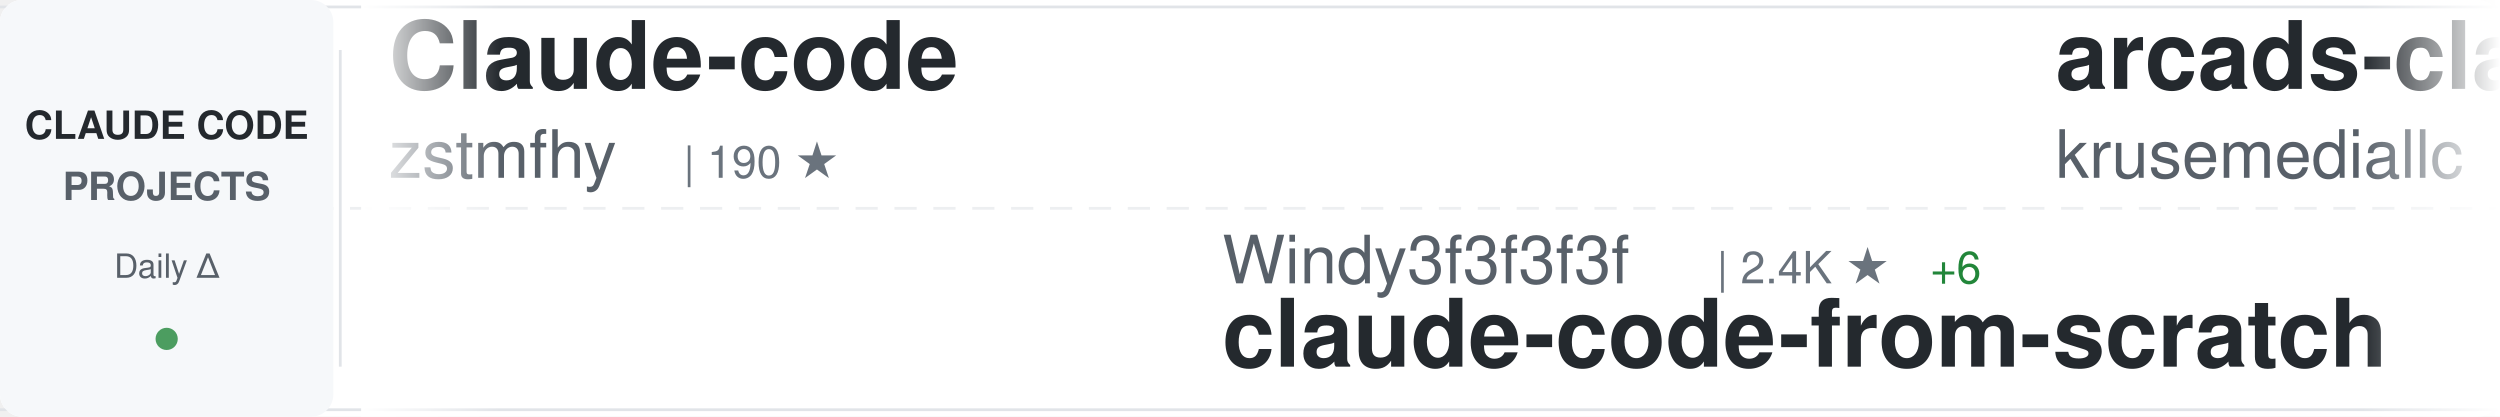
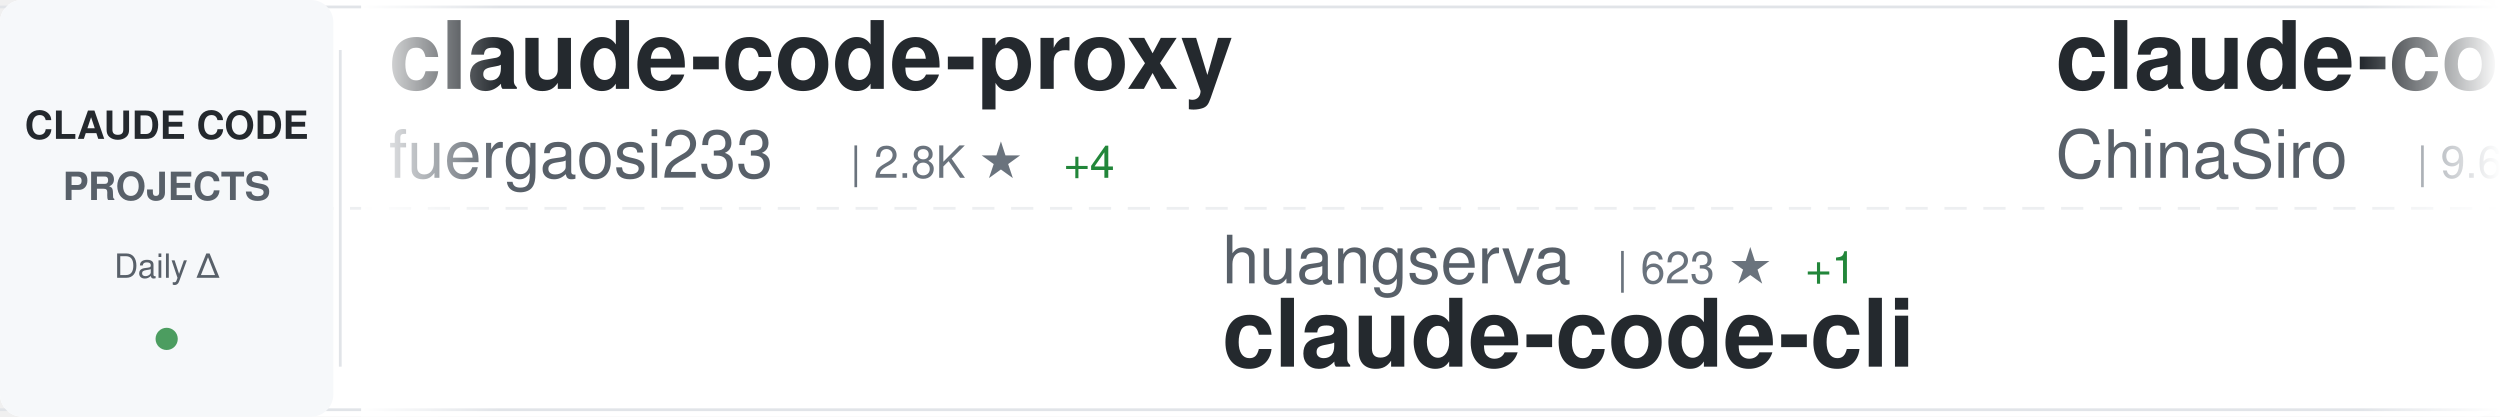
<svg xmlns="http://www.w3.org/2000/svg" width="900" height="150">
  <defs>
    <linearGradient id="awesomeLeftFade" x1="0%" y1="0%" x2="100%" y2="0%">
      <stop offset="0%" style="stop-color:#ffffff;stop-opacity:1" />
      <stop offset="100%" style="stop-color:#ffffff;stop-opacity:0" />
    </linearGradient>
    <linearGradient id="awesomeRightFade" x1="0%" y1="0%" x2="100%" y2="0%">
      <stop offset="0%" style="stop-color:#ffffff;stop-opacity:0" />
      <stop offset="100%" style="stop-color:#ffffff;stop-opacity:1" />
    </linearGradient>
  </defs>
  <rect width="900" height="150" fill="#ffffff" rx="8" />
  <rect x="0" y="2" width="900" height="1" fill="#e1e4e8" />
  <rect x="0" y="147" width="900" height="1" fill="#e1e4e8" />
  <line x1="0" y1="75" x2="900" y2="75" stroke="#e1e4e8" stroke-width="1" stroke-dasharray="8 6" opacity="0.6" />
  <rect x="0" y="0" width="120" height="150" fill="#f6f8fa" rx="8" />
  <text x="60" y="50" font-family="-apple-system, BlinkMacSystemFont, 'Segoe UI', Helvetica, Arial, sans-serif" font-size="14" font-weight="600" fill="#24292e" text-anchor="middle">CLAUDE CODE</text>
  <text x="60" y="72" font-family="-apple-system, BlinkMacSystemFont, 'Segoe UI', Helvetica, Arial, sans-serif" font-size="14" font-weight="600" fill="#586069" text-anchor="middle">PROJECTS</text>
  <text x="60" y="100" font-family="-apple-system, BlinkMacSystemFont, 'Segoe UI', Helvetica, Arial, sans-serif" font-size="12" font-weight="500" fill="#586069" text-anchor="middle">Daily Δ</text>
  <circle cx="60" cy="122" r="4" fill="#22863a" opacity="0.8" />
  <rect x="122" y="18" width="1" height="114" fill="#e1e4e8" />
  <clipPath id="awesomeTickerClip">
    <rect x="130" y="0" width="770" height="150" />
  </clipPath>
  <g clip-path="url(#awesomeTickerClip)">
    <g id="awesomeTickerItems">
      <animateTransform attributeName="transform" attributeType="XML" type="translate" from="0 0" to="-3000 0" dur="54s" repeatCount="indefinite" />
      <g transform="translate(0, 0)">
-         <text x="140" y="32" font-family="-apple-system, BlinkMacSystemFont, 'Segoe UI', Helvetica, Arial, sans-serif" font-size="34" font-weight="600" fill="#24292e">Claude-code</text>
-         <text x="140" y="64" font-family="-apple-system, BlinkMacSystemFont, 'Segoe UI', Helvetica, Arial, sans-serif" font-size="24" font-weight="400" fill="#586069">zstmfhy</text>
-         <text x="246" y="64" font-family="-apple-system, BlinkMacSystemFont, 'Segoe UI', Helvetica, Arial, sans-serif" font-size="16" font-weight="500" fill="#6a737d">| 190 ★</text>
+         <text x="140" y="32" font-family="-apple-system, BlinkMacSystemFont, 'Segoe UI', Helvetica, Arial, sans-serif" font-size="34" font-weight="600" fill="#24292e">claude-code-proxy</text>
+         <text x="140" y="64" font-family="-apple-system, BlinkMacSystemFont, 'Segoe UI', Helvetica, Arial, sans-serif" font-size="24" font-weight="400" fill="#586069">fuergaosi233</text>
+         <text x="306" y="64" font-family="-apple-system, BlinkMacSystemFont, 'Segoe UI', Helvetica, Arial, sans-serif" font-size="16" font-weight="500" fill="#6a737d">| 2.8K ★</text>
+         <text x="383" y="64" font-family="-apple-system, BlinkMacSystemFont, 'Segoe UI', Helvetica, Arial, sans-serif" font-size="16" font-weight="500" fill="#22863a"> +4</text>
      </g>
      <g transform="translate(300, 0)">
-         <text x="140" y="102" font-family="-apple-system, BlinkMacSystemFont, 'Segoe UI', Helvetica, Arial, sans-serif" font-size="24" font-weight="400" fill="#586069">Windy3f3f3f3f</text>
-         <text x="318" y="102" font-family="-apple-system, BlinkMacSystemFont, 'Segoe UI', Helvetica, Arial, sans-serif" font-size="16" font-weight="500" fill="#6a737d">| 2.4K ★</text>
-         <text x="395" y="102" font-family="-apple-system, BlinkMacSystemFont, 'Segoe UI', Helvetica, Arial, sans-serif" font-size="16" font-weight="500" fill="#22863a"> +6</text>
-         <text x="140" y="132" font-family="-apple-system, BlinkMacSystemFont, 'Segoe UI', Helvetica, Arial, sans-serif" font-size="34" font-weight="600" fill="#24292e">claude-code-from-scratch</text>
+         <text x="140" y="102" font-family="-apple-system, BlinkMacSystemFont, 'Segoe UI', Helvetica, Arial, sans-serif" font-size="24" font-weight="400" fill="#586069">huangserva</text>
+         <text x="282" y="102" font-family="-apple-system, BlinkMacSystemFont, 'Segoe UI', Helvetica, Arial, sans-serif" font-size="16" font-weight="500" fill="#6a737d">| 623 ★</text>
+         <text x="350" y="102" font-family="-apple-system, BlinkMacSystemFont, 'Segoe UI', Helvetica, Arial, sans-serif" font-size="16" font-weight="500" fill="#22863a"> +1</text>
+         <text x="140" y="132" font-family="-apple-system, BlinkMacSystemFont, 'Segoe UI', Helvetica, Arial, sans-serif" font-size="34" font-weight="600" fill="#24292e">claude-code-cli</text>
      </g>
      <g transform="translate(600, 0)">
-         <text x="140" y="32" font-family="-apple-system, BlinkMacSystemFont, 'Segoe UI', Helvetica, Arial, sans-serif" font-size="34" font-weight="600" fill="#24292e">arcads-claude-code</text>
-         <text x="140" y="64" font-family="-apple-system, BlinkMacSystemFont, 'Segoe UI', Helvetica, Arial, sans-serif" font-size="24" font-weight="400" fill="#586069">krusemediallc</text>
-         <text x="318" y="64" font-family="-apple-system, BlinkMacSystemFont, 'Segoe UI', Helvetica, Arial, sans-serif" font-size="16" font-weight="500" fill="#6a737d">| 1.0K ★</text>
-         <text x="395" y="64" font-family="-apple-system, BlinkMacSystemFont, 'Segoe UI', Helvetica, Arial, sans-serif" font-size="16" font-weight="500" fill="#22863a"> +4</text>
+         <text x="140" y="32" font-family="-apple-system, BlinkMacSystemFont, 'Segoe UI', Helvetica, Arial, sans-serif" font-size="34" font-weight="600" fill="#24292e">claude-code-sourcemap</text>
+         <text x="140" y="64" font-family="-apple-system, BlinkMacSystemFont, 'Segoe UI', Helvetica, Arial, sans-serif" font-size="24" font-weight="400" fill="#586069">ChinaSiro</text>
+         <text x="270" y="64" font-family="-apple-system, BlinkMacSystemFont, 'Segoe UI', Helvetica, Arial, sans-serif" font-size="16" font-weight="500" fill="#6a737d">| 9.6K ★</text>
+         <text x="347" y="64" font-family="-apple-system, BlinkMacSystemFont, 'Segoe UI', Helvetica, Arial, sans-serif" font-size="16" font-weight="500" fill="#22863a"> +6</text>
      </g>
      <g transform="translate(900, 0)">
-         <text x="140" y="102" font-family="-apple-system, BlinkMacSystemFont, 'Segoe UI', Helvetica, Arial, sans-serif" font-size="24" font-weight="400" fill="#586069">JrCx7scC</text>
-         <text x="258" y="102" font-family="-apple-system, BlinkMacSystemFont, 'Segoe UI', Helvetica, Arial, sans-serif" font-size="16" font-weight="500" fill="#6a737d">| 371 ★</text>
+         <text x="140" y="102" font-family="-apple-system, BlinkMacSystemFont, 'Segoe UI', Helvetica, Arial, sans-serif" font-size="24" font-weight="400" fill="#586069">zebbern</text>
+         <text x="246" y="102" font-family="-apple-system, BlinkMacSystemFont, 'Segoe UI', Helvetica, Arial, sans-serif" font-size="16" font-weight="500" fill="#6a737d">| 4.4K ★</text>
+         <text x="323" y="102" font-family="-apple-system, BlinkMacSystemFont, 'Segoe UI', Helvetica, Arial, sans-serif" font-size="16" font-weight="500" fill="#22863a"> +3</text>
+         <text x="140" y="132" font-family="-apple-system, BlinkMacSystemFont, 'Segoe UI', Helvetica, Arial, sans-serif" font-size="34" font-weight="600" fill="#24292e">claude-code-guide</text>
+       </g>
+       <g transform="translate(1200, 0)">
+         <text x="140" y="32" font-family="-apple-system, BlinkMacSystemFont, 'Segoe UI', Helvetica, Arial, sans-serif" font-size="34" font-weight="600" fill="#24292e">claude-code-workflows</text>
+         <text x="140" y="64" font-family="-apple-system, BlinkMacSystemFont, 'Segoe UI', Helvetica, Arial, sans-serif" font-size="24" font-weight="400" fill="#586069">OneRedOak</text>
+         <text x="270" y="64" font-family="-apple-system, BlinkMacSystemFont, 'Segoe UI', Helvetica, Arial, sans-serif" font-size="16" font-weight="500" fill="#6a737d">| 3.9K ★</text>
+       </g>
+       <g transform="translate(1500, 0)">
+         <text x="140" y="102" font-family="-apple-system, BlinkMacSystemFont, 'Segoe UI', Helvetica, Arial, sans-serif" font-size="24" font-weight="400" fill="#586069">hangsman</text>
+         <text x="258" y="102" font-family="-apple-system, BlinkMacSystemFont, 'Segoe UI', Helvetica, Arial, sans-serif" font-size="16" font-weight="500" fill="#6a737d">| 787 ★</text>
        <text x="140" y="132" font-family="-apple-system, BlinkMacSystemFont, 'Segoe UI', Helvetica, Arial, sans-serif" font-size="34" font-weight="600" fill="#24292e">claude-code-source</text>
      </g>
-       <g transform="translate(1200, 0)">
-         <text x="140" y="32" font-family="-apple-system, BlinkMacSystemFont, 'Segoe UI', Helvetica, Arial, sans-serif" font-size="34" font-weight="600" fill="#24292e">claude-code-base-action</text>
-         <text x="140" y="64" font-family="-apple-system, BlinkMacSystemFont, 'Segoe UI', Helvetica, Arial, sans-serif" font-size="24" font-weight="400" fill="#586069">anthropics</text>
-         <text x="282" y="64" font-family="-apple-system, BlinkMacSystemFont, 'Segoe UI', Helvetica, Arial, sans-serif" font-size="16" font-weight="500" fill="#6a737d">| 919 ★</text>
-         <text x="350" y="64" font-family="-apple-system, BlinkMacSystemFont, 'Segoe UI', Helvetica, Arial, sans-serif" font-size="16" font-weight="500" fill="#22863a"> +2</text>
-       </g>
-       <g transform="translate(1500, 0)">
-         <text x="140" y="102" font-family="-apple-system, BlinkMacSystemFont, 'Segoe UI', Helvetica, Arial, sans-serif" font-size="24" font-weight="400" fill="#586069">anthropics</text>
-         <text x="282" y="102" font-family="-apple-system, BlinkMacSystemFont, 'Segoe UI', Helvetica, Arial, sans-serif" font-size="16" font-weight="500" fill="#6a737d">| 8.4K ★</text>
-         <text x="359" y="102" font-family="-apple-system, BlinkMacSystemFont, 'Segoe UI', Helvetica, Arial, sans-serif" font-size="16" font-weight="500" fill="#22863a"> +17</text>
-         <text x="140" y="132" font-family="-apple-system, BlinkMacSystemFont, 'Segoe UI', Helvetica, Arial, sans-serif" font-size="34" font-weight="600" fill="#24292e">claude-code-action</text>
-       </g>
      <g transform="translate(1800, 0)">
-         <text x="140" y="32" font-family="-apple-system, BlinkMacSystemFont, 'Segoe UI', Helvetica, Arial, sans-serif" font-size="34" font-weight="600" fill="#24292e">andrej-karpathy-skills</text>
-         <text x="140" y="64" font-family="-apple-system, BlinkMacSystemFont, 'Segoe UI', Helvetica, Arial, sans-serif" font-size="24" font-weight="400" fill="#586069">multica-ai</text>
-         <text x="282" y="64" font-family="-apple-system, BlinkMacSystemFont, 'Segoe UI', Helvetica, Arial, sans-serif" font-size="16" font-weight="500" fill="#6a737d">| 195.0K ★</text>
-         <text x="377" y="64" font-family="-apple-system, BlinkMacSystemFont, 'Segoe UI', Helvetica, Arial, sans-serif" font-size="16" font-weight="500" fill="#22863a"> +392</text>
+         <text x="140" y="32" font-family="-apple-system, BlinkMacSystemFont, 'Segoe UI', Helvetica, Arial, sans-serif" font-size="34" font-weight="600" fill="#24292e">claude-code-router</text>
+         <text x="140" y="64" font-family="-apple-system, BlinkMacSystemFont, 'Segoe UI', Helvetica, Arial, sans-serif" font-size="24" font-weight="400" fill="#586069">musistudio</text>
+         <text x="282" y="64" font-family="-apple-system, BlinkMacSystemFont, 'Segoe UI', Helvetica, Arial, sans-serif" font-size="16" font-weight="500" fill="#6a737d">| 36.1K ★</text>
+         <text x="368" y="64" font-family="-apple-system, BlinkMacSystemFont, 'Segoe UI', Helvetica, Arial, sans-serif" font-size="16" font-weight="500" fill="#22863a"> +108</text>
      </g>
      <g transform="translate(2100, 0)">
-         <text x="140" y="102" font-family="-apple-system, BlinkMacSystemFont, 'Segoe UI', Helvetica, Arial, sans-serif" font-size="24" font-weight="400" fill="#586069">jqueryscript</text>
-         <text x="306" y="102" font-family="-apple-system, BlinkMacSystemFont, 'Segoe UI', Helvetica, Arial, sans-serif" font-size="16" font-weight="500" fill="#6a737d">| 472 ★</text>
-         <text x="374" y="102" font-family="-apple-system, BlinkMacSystemFont, 'Segoe UI', Helvetica, Arial, sans-serif" font-size="16" font-weight="500" fill="#22863a"> +1</text>
-         <text x="140" y="132" font-family="-apple-system, BlinkMacSystemFont, 'Segoe UI', Helvetica, Arial, sans-serif" font-size="34" font-weight="600" fill="#24292e">awesome-claude-code</text>
+         <text x="140" y="102" font-family="-apple-system, BlinkMacSystemFont, 'Segoe UI', Helvetica, Arial, sans-serif" font-size="24" font-weight="400" fill="#586069">VILA-Lab</text>
+         <text x="258" y="102" font-family="-apple-system, BlinkMacSystemFont, 'Segoe UI', Helvetica, Arial, sans-serif" font-size="16" font-weight="500" fill="#6a737d">| 2.0K ★</text>
+         <text x="335" y="102" font-family="-apple-system, BlinkMacSystemFont, 'Segoe UI', Helvetica, Arial, sans-serif" font-size="16" font-weight="500" fill="#22863a"> +4</text>
+         <text x="140" y="132" font-family="-apple-system, BlinkMacSystemFont, 'Segoe UI', Helvetica, Arial, sans-serif" font-size="34" font-weight="600" fill="#24292e">Dive-into-Claude-Code</text>
      </g>
      <g transform="translate(2400, 0)">
-         <text x="140" y="32" font-family="-apple-system, BlinkMacSystemFont, 'Segoe UI', Helvetica, Arial, sans-serif" font-size="34" font-weight="600" fill="#24292e">claude-code-source-build</text>
-         <text x="140" y="64" font-family="-apple-system, BlinkMacSystemFont, 'Segoe UI', Helvetica, Arial, sans-serif" font-size="24" font-weight="400" fill="#586069">andrew-kramer-inno</text>
-         <text x="378" y="64" font-family="-apple-system, BlinkMacSystemFont, 'Segoe UI', Helvetica, Arial, sans-serif" font-size="16" font-weight="500" fill="#6a737d">| 594 ★</text>
+         <text x="140" y="32" font-family="-apple-system, BlinkMacSystemFont, 'Segoe UI', Helvetica, Arial, sans-serif" font-size="34" font-weight="600" fill="#24292e">claude-code-source</text>
+         <text x="140" y="64" font-family="-apple-system, BlinkMacSystemFont, 'Segoe UI', Helvetica, Arial, sans-serif" font-size="24" font-weight="400" fill="#586069">JrCx7scC</text>
+         <text x="258" y="64" font-family="-apple-system, BlinkMacSystemFont, 'Segoe UI', Helvetica, Arial, sans-serif" font-size="16" font-weight="500" fill="#6a737d">| 371 ★</text>
      </g>
      <g transform="translate(2700, 0)">
        <text x="140" y="102" font-family="-apple-system, BlinkMacSystemFont, 'Segoe UI', Helvetica, Arial, sans-serif" font-size="24" font-weight="400" fill="#586069">RichardAtCT</text>
        <text x="294" y="102" font-family="-apple-system, BlinkMacSystemFont, 'Segoe UI', Helvetica, Arial, sans-serif" font-size="16" font-weight="500" fill="#6a737d">| 2.7K ★</text>
        <text x="371" y="102" font-family="-apple-system, BlinkMacSystemFont, 'Segoe UI', Helvetica, Arial, sans-serif" font-size="16" font-weight="500" fill="#22863a"> +1</text>
        <text x="140" y="132" font-family="-apple-system, BlinkMacSystemFont, 'Segoe UI', Helvetica, Arial, sans-serif" font-size="34" font-weight="600" fill="#24292e">claude-code-telegram</text>
      </g>
      <g transform="translate(3000, 0)">
-         <text x="140" y="32" font-family="-apple-system, BlinkMacSystemFont, 'Segoe UI', Helvetica, Arial, sans-serif" font-size="34" font-weight="600" fill="#24292e">Claude-code</text>
-         <text x="140" y="64" font-family="-apple-system, BlinkMacSystemFont, 'Segoe UI', Helvetica, Arial, sans-serif" font-size="24" font-weight="400" fill="#586069">zstmfhy</text>
-         <text x="246" y="64" font-family="-apple-system, BlinkMacSystemFont, 'Segoe UI', Helvetica, Arial, sans-serif" font-size="16" font-weight="500" fill="#6a737d">| 190 ★</text>
+         <text x="140" y="32" font-family="-apple-system, BlinkMacSystemFont, 'Segoe UI', Helvetica, Arial, sans-serif" font-size="34" font-weight="600" fill="#24292e">claude-code-proxy</text>
+         <text x="140" y="64" font-family="-apple-system, BlinkMacSystemFont, 'Segoe UI', Helvetica, Arial, sans-serif" font-size="24" font-weight="400" fill="#586069">fuergaosi233</text>
+         <text x="306" y="64" font-family="-apple-system, BlinkMacSystemFont, 'Segoe UI', Helvetica, Arial, sans-serif" font-size="16" font-weight="500" fill="#6a737d">| 2.8K ★</text>
+         <text x="383" y="64" font-family="-apple-system, BlinkMacSystemFont, 'Segoe UI', Helvetica, Arial, sans-serif" font-size="16" font-weight="500" fill="#22863a"> +4</text>
      </g>
      <g transform="translate(3300, 0)">
-         <text x="140" y="102" font-family="-apple-system, BlinkMacSystemFont, 'Segoe UI', Helvetica, Arial, sans-serif" font-size="24" font-weight="400" fill="#586069">Windy3f3f3f3f</text>
-         <text x="318" y="102" font-family="-apple-system, BlinkMacSystemFont, 'Segoe UI', Helvetica, Arial, sans-serif" font-size="16" font-weight="500" fill="#6a737d">| 2.4K ★</text>
-         <text x="395" y="102" font-family="-apple-system, BlinkMacSystemFont, 'Segoe UI', Helvetica, Arial, sans-serif" font-size="16" font-weight="500" fill="#22863a"> +6</text>
-         <text x="140" y="132" font-family="-apple-system, BlinkMacSystemFont, 'Segoe UI', Helvetica, Arial, sans-serif" font-size="34" font-weight="600" fill="#24292e">claude-code-from-scratch</text>
+         <text x="140" y="102" font-family="-apple-system, BlinkMacSystemFont, 'Segoe UI', Helvetica, Arial, sans-serif" font-size="24" font-weight="400" fill="#586069">huangserva</text>
+         <text x="282" y="102" font-family="-apple-system, BlinkMacSystemFont, 'Segoe UI', Helvetica, Arial, sans-serif" font-size="16" font-weight="500" fill="#6a737d">| 623 ★</text>
+         <text x="350" y="102" font-family="-apple-system, BlinkMacSystemFont, 'Segoe UI', Helvetica, Arial, sans-serif" font-size="16" font-weight="500" fill="#22863a"> +1</text>
+         <text x="140" y="132" font-family="-apple-system, BlinkMacSystemFont, 'Segoe UI', Helvetica, Arial, sans-serif" font-size="34" font-weight="600" fill="#24292e">claude-code-cli</text>
      </g>
      <g transform="translate(3600, 0)">
-         <text x="140" y="32" font-family="-apple-system, BlinkMacSystemFont, 'Segoe UI', Helvetica, Arial, sans-serif" font-size="34" font-weight="600" fill="#24292e">arcads-claude-code</text>
-         <text x="140" y="64" font-family="-apple-system, BlinkMacSystemFont, 'Segoe UI', Helvetica, Arial, sans-serif" font-size="24" font-weight="400" fill="#586069">krusemediallc</text>
-         <text x="318" y="64" font-family="-apple-system, BlinkMacSystemFont, 'Segoe UI', Helvetica, Arial, sans-serif" font-size="16" font-weight="500" fill="#6a737d">| 1.0K ★</text>
-         <text x="395" y="64" font-family="-apple-system, BlinkMacSystemFont, 'Segoe UI', Helvetica, Arial, sans-serif" font-size="16" font-weight="500" fill="#22863a"> +4</text>
+         <text x="140" y="32" font-family="-apple-system, BlinkMacSystemFont, 'Segoe UI', Helvetica, Arial, sans-serif" font-size="34" font-weight="600" fill="#24292e">claude-code-sourcemap</text>
+         <text x="140" y="64" font-family="-apple-system, BlinkMacSystemFont, 'Segoe UI', Helvetica, Arial, sans-serif" font-size="24" font-weight="400" fill="#586069">ChinaSiro</text>
+         <text x="270" y="64" font-family="-apple-system, BlinkMacSystemFont, 'Segoe UI', Helvetica, Arial, sans-serif" font-size="16" font-weight="500" fill="#6a737d">| 9.6K ★</text>
+         <text x="347" y="64" font-family="-apple-system, BlinkMacSystemFont, 'Segoe UI', Helvetica, Arial, sans-serif" font-size="16" font-weight="500" fill="#22863a"> +6</text>
      </g>
      <g transform="translate(3900, 0)">
-         <text x="140" y="102" font-family="-apple-system, BlinkMacSystemFont, 'Segoe UI', Helvetica, Arial, sans-serif" font-size="24" font-weight="400" fill="#586069">JrCx7scC</text>
-         <text x="258" y="102" font-family="-apple-system, BlinkMacSystemFont, 'Segoe UI', Helvetica, Arial, sans-serif" font-size="16" font-weight="500" fill="#6a737d">| 371 ★</text>
-         <text x="140" y="132" font-family="-apple-system, BlinkMacSystemFont, 'Segoe UI', Helvetica, Arial, sans-serif" font-size="34" font-weight="600" fill="#24292e">claude-code-source</text>
+         <text x="140" y="102" font-family="-apple-system, BlinkMacSystemFont, 'Segoe UI', Helvetica, Arial, sans-serif" font-size="24" font-weight="400" fill="#586069">zebbern</text>
+         <text x="246" y="102" font-family="-apple-system, BlinkMacSystemFont, 'Segoe UI', Helvetica, Arial, sans-serif" font-size="16" font-weight="500" fill="#6a737d">| 4.4K ★</text>
+         <text x="323" y="102" font-family="-apple-system, BlinkMacSystemFont, 'Segoe UI', Helvetica, Arial, sans-serif" font-size="16" font-weight="500" fill="#22863a"> +3</text>
+         <text x="140" y="132" font-family="-apple-system, BlinkMacSystemFont, 'Segoe UI', Helvetica, Arial, sans-serif" font-size="34" font-weight="600" fill="#24292e">claude-code-guide</text>
      </g>
    </g>
  </g>
  <rect x="130" y="0" width="50" height="150" fill="url(#awesomeLeftFade)" />
  <rect x="850" y="0" width="50" height="150" fill="url(#awesomeRightFade)" />
</svg>
